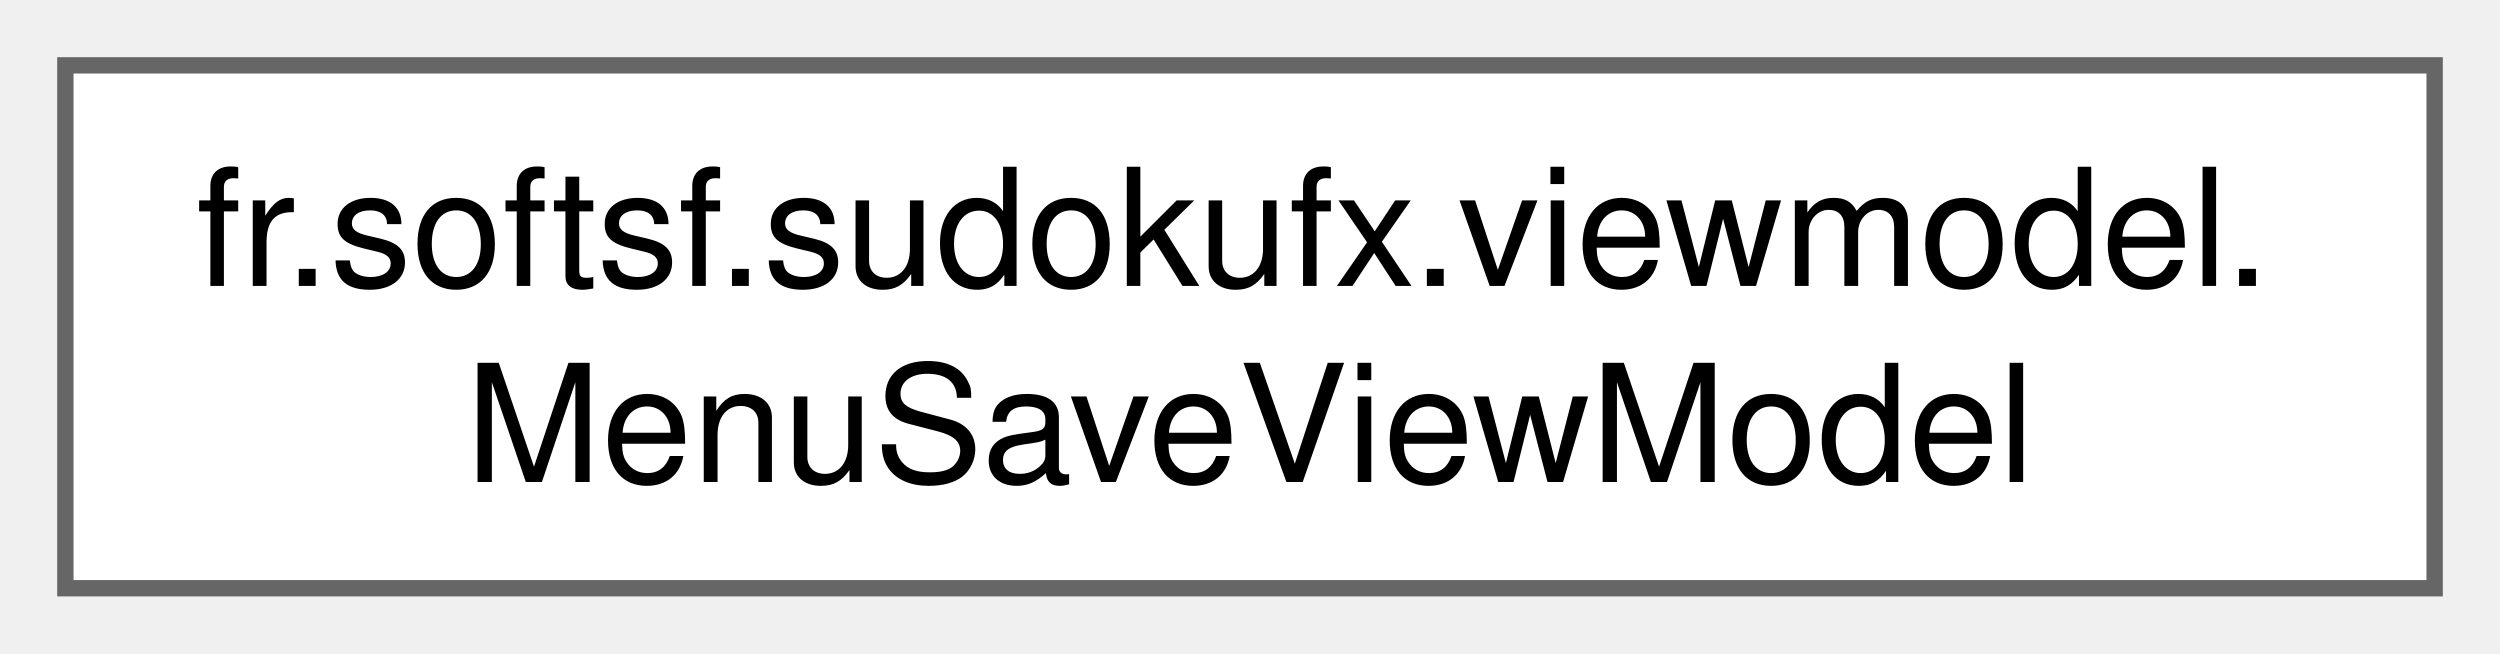
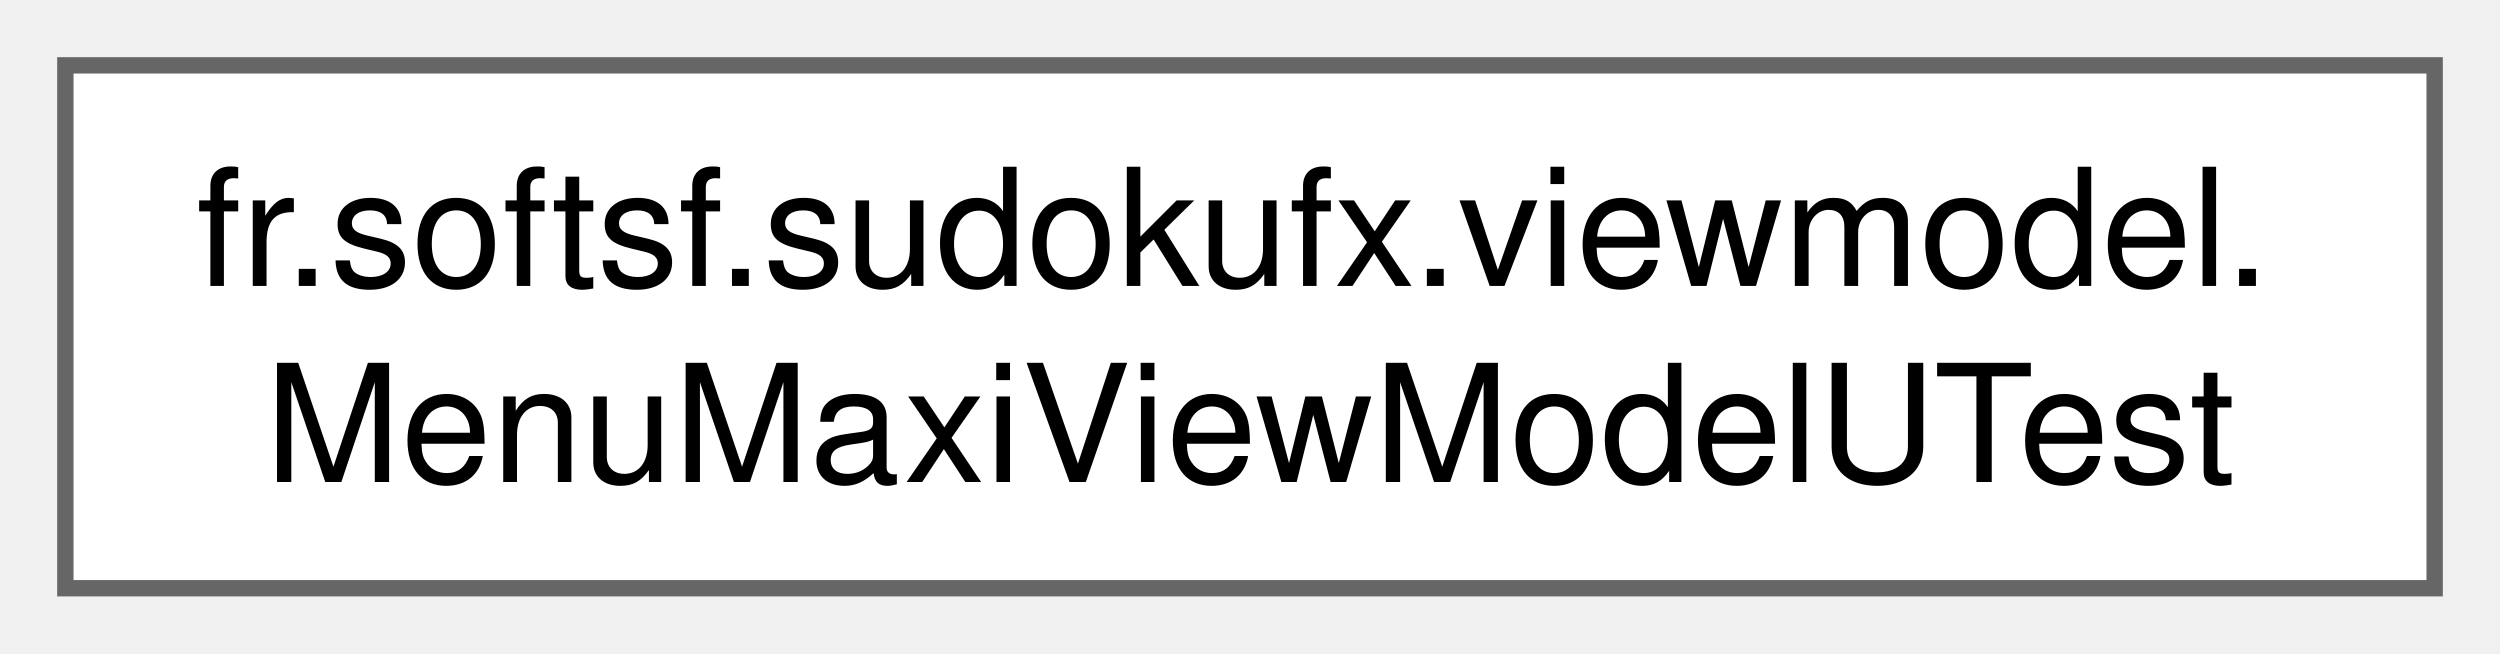
<svg xmlns="http://www.w3.org/2000/svg" xmlns:xlink="http://www.w3.org/1999/xlink" width="153pt" height="40pt" viewBox="0.00 0.00 153.00 40.00">
  <g id="graph0" class="graph" transform="scale(1 1) rotate(0) translate(4 36)">
    <g id="Node000000" class="node">
      <g id="a_Node000000">
-         <a xlink:href="classfr_1_1softsf_1_1sudokufx_1_1viewmodel_1_1_menu_save_view_model.html" target="_top" xlink:title="ViewModel for managing backup menu UI state and accessibility texts.">
+         <a xlink:href="classfr_1_1softsf_1_1sudokufx_1_1viewmodel_1_1_menu_maxi_view_model_u_test.html" target="_top" xlink:title=" ">
          <polygon fill="white" stroke="#666666" points="145,-32 0,-32 0,0 145,0 145,-32" />
          <text text-anchor="start" x="8" y="-18.5" font-family="Helvetica,sans-Serif" font-size="10.00">fr.softsf.sudokufx.viewmodel.</text>
-           <text text-anchor="middle" x="72.5" y="-6.5" font-family="Helvetica,sans-Serif" font-size="10.00">MenuSaveViewModel</text>
+           <text text-anchor="middle" x="72.5" y="-6.5" font-family="Helvetica,sans-Serif" font-size="10.00">MenuMaxiViewModelUTest</text>
        </a>
      </g>
    </g>
  </g>
</svg>
